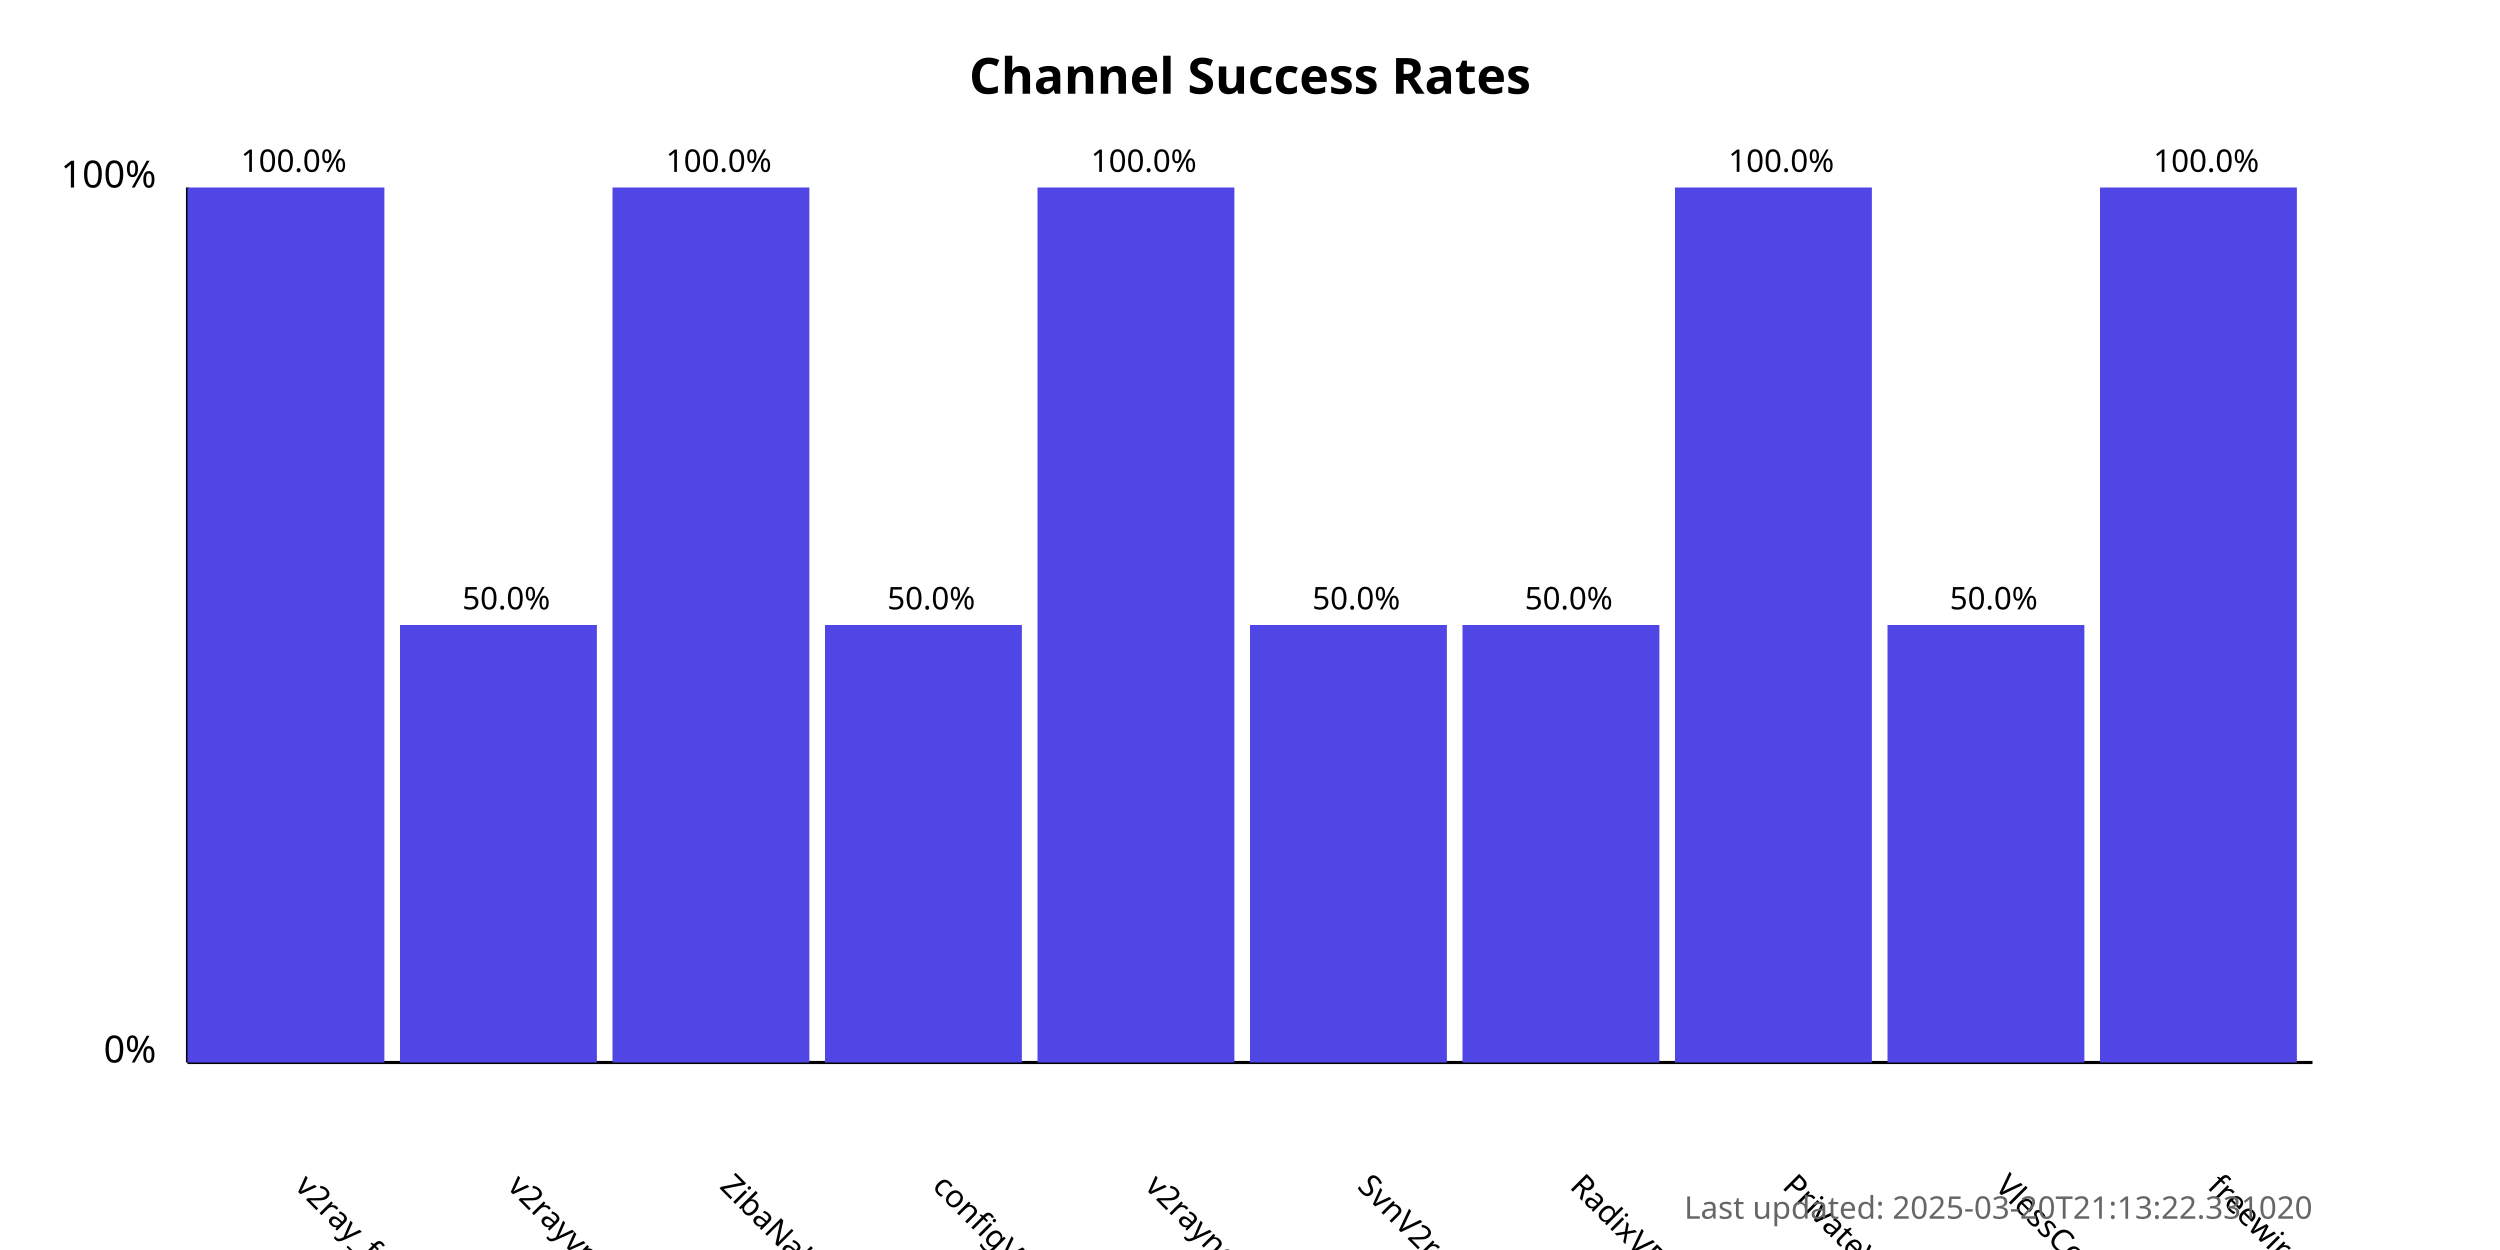
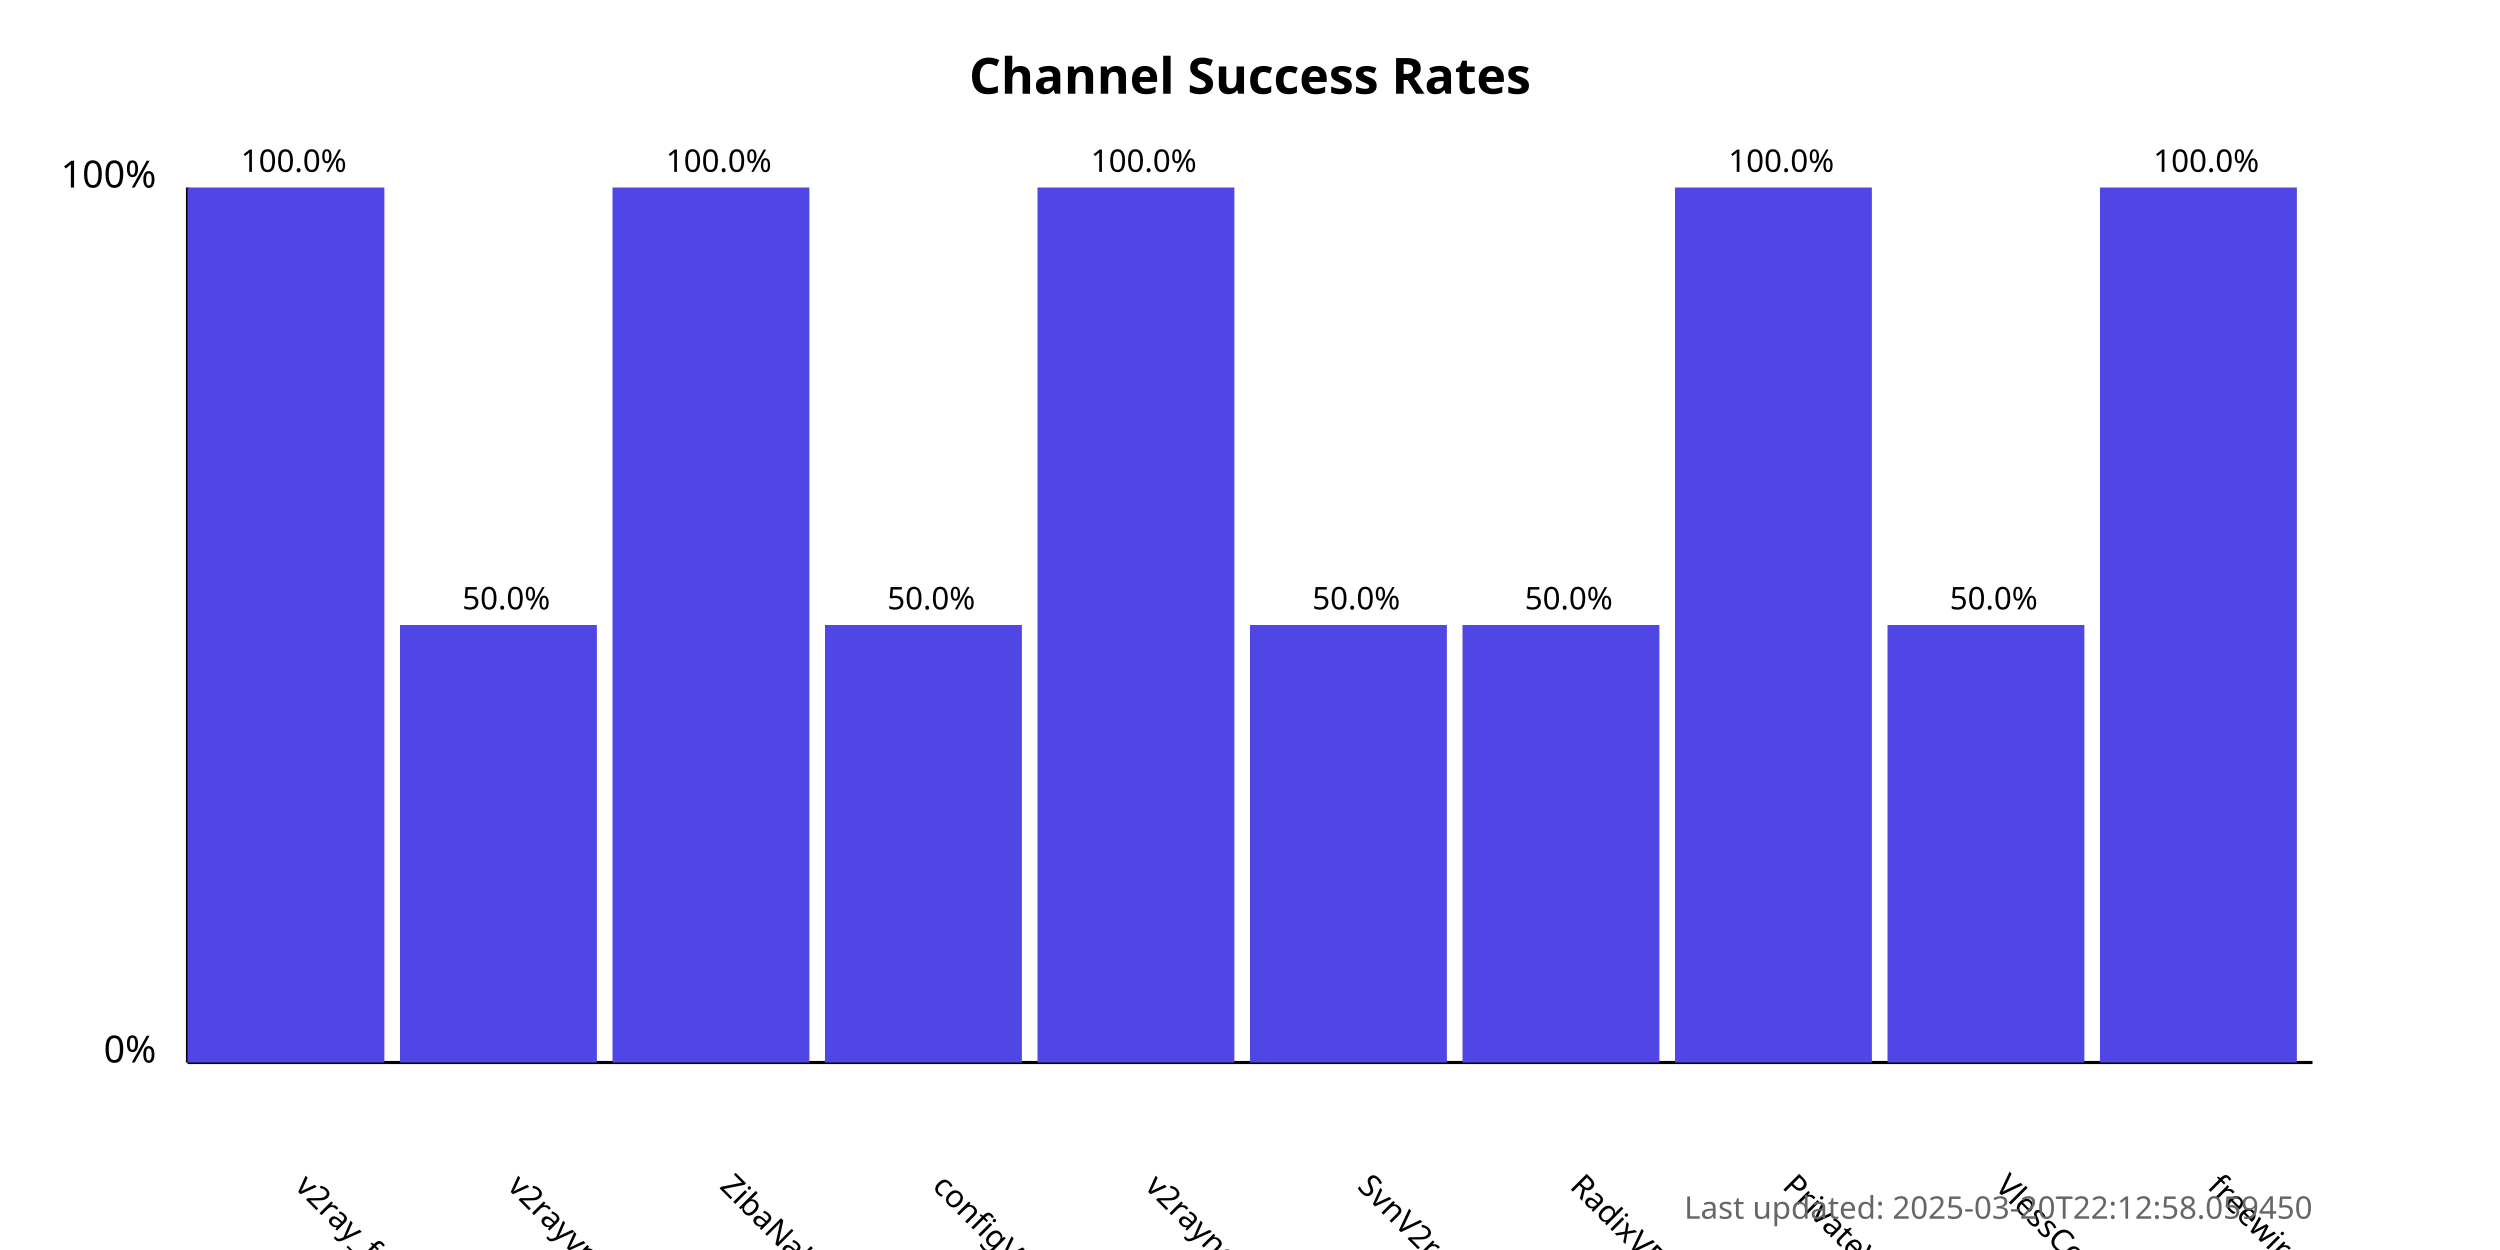
<svg xmlns="http://www.w3.org/2000/svg" width="800" height="400">
  <style>
            .chart-title { font: bold 16px sans-serif; }
            .axis-label { font: 12px sans-serif; }
            .tick-label { font: 10px sans-serif; }
            .bar { fill: #4f46e5; }
            .bar:hover { fill: #6366f1; }
            .timestamp { font: 10px sans-serif; fill: #666; }
        </style>
  <text x="400.0" y="30" text-anchor="middle" class="chart-title">
            Channel Success Rates
        </text>
  <line x1="60" y1="340" x2="60" y2="60" stroke="black" stroke-width="1" />
  <line x1="60" y1="340" x2="740" y2="340" stroke="black" stroke-width="1" />
  <text x="50" y="340" text-anchor="end" class="axis-label">0%</text>
  <text x="50" y="60" text-anchor="end" class="axis-label">100%</text>
  <g>
    <rect x="60" y="60.0" width="63.0" height="280.0" class="bar" />
    <text x="94.0" y="380" transform="rotate(45, 94.0, 380)" text-anchor="start" class="tick-label">
                v2ray_free_conf
            </text>
    <text x="94.0" y="55.0" text-anchor="middle" class="tick-label">
                100.0%
            </text>
  </g>
  <g>
    <rect x="128.0" y="200.0" width="63.0" height="140.0" class="bar" />
    <text x="162.0" y="380" transform="rotate(45, 162.0, 380)" text-anchor="start" class="tick-label">
                v2rayvpno
            </text>
    <text x="162.0" y="195.0" text-anchor="middle" class="tick-label">
                50.0%
            </text>
  </g>
  <g>
    <rect x="196.0" y="60.0" width="63.0" height="280.0" class="bar" />
    <text x="230.0" y="380" transform="rotate(45, 230.0, 380)" text-anchor="start" class="tick-label">
                ZibaNabz
            </text>
    <text x="230.0" y="55.0" text-anchor="middle" class="tick-label">
                100.0%
            </text>
  </g>
  <g>
    <rect x="264.0" y="200.0" width="63.0" height="140.0" class="bar" />
    <text x="298.0" y="380" transform="rotate(45, 298.0, 380)" text-anchor="start" class="tick-label">
                configV2rayForFree
            </text>
    <text x="298.0" y="195.0" text-anchor="middle" class="tick-label">
                50.0%
            </text>
  </g>
  <g>
    <rect x="332.0" y="60.0" width="63.0" height="280.0" class="bar" />
    <text x="366.0" y="380" transform="rotate(45, 366.0, 380)" text-anchor="start" class="tick-label">
                v2rayngvpn
            </text>
    <text x="366.0" y="55.0" text-anchor="middle" class="tick-label">
                100.0%
            </text>
  </g>
  <g>
    <rect x="400.0" y="200.0" width="63.0" height="140.0" class="bar" />
    <text x="434.0" y="380" transform="rotate(45, 434.0, 380)" text-anchor="start" class="tick-label">
                SvnV2ray
            </text>
    <text x="434.0" y="195.0" text-anchor="middle" class="tick-label">
                50.0%
            </text>
  </g>
  <g>
    <rect x="468.0" y="200.0" width="63.0" height="140.0" class="bar" />
    <text x="502.0" y="380" transform="rotate(45, 502.0, 380)" text-anchor="start" class="tick-label">
                RadixVPN
            </text>
    <text x="502.0" y="195.0" text-anchor="middle" class="tick-label">
                50.0%
            </text>
  </g>
  <g>
    <rect x="536.0" y="60.0" width="63.0" height="280.0" class="bar" />
    <text x="570.0" y="380" transform="rotate(45, 570.0, 380)" text-anchor="start" class="tick-label">
                PrivateVPNs
            </text>
    <text x="570.0" y="55.0" text-anchor="middle" class="tick-label">
                100.0%
            </text>
  </g>
  <g>
    <rect x="604.0" y="200.0" width="63.0" height="140.0" class="bar" />
    <text x="638.0" y="380" transform="rotate(45, 638.0, 380)" text-anchor="start" class="tick-label">
                VlessConfig
            </text>
    <text x="638.0" y="195.0" text-anchor="middle" class="tick-label">
                50.0%
            </text>
  </g>
  <g>
    <rect x="672.0" y="60.0" width="63.0" height="280.0" class="bar" />
    <text x="706.0" y="380" transform="rotate(45, 706.0, 380)" text-anchor="start" class="tick-label">
                freewireguard
            </text>
    <text x="706.0" y="55.0" text-anchor="middle" class="tick-label">
                100.0%
            </text>
  </g>
  <text x="740" y="390" text-anchor="end" class="timestamp">
-             Last updated: 2025-03-20T21:13:22.331020
+             Last updated: 2025-03-20T22:12:58.059450
        </text>
</svg>
